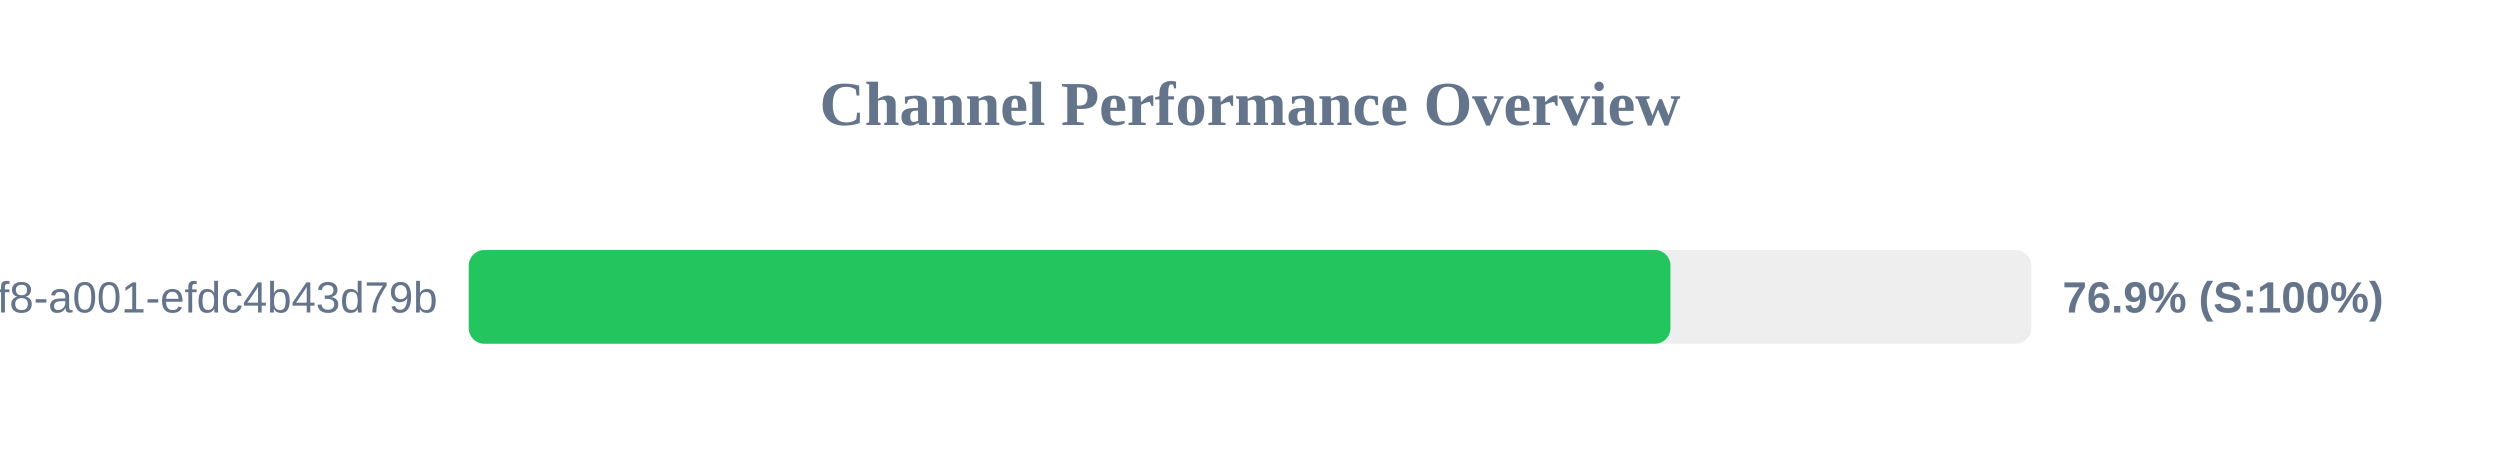
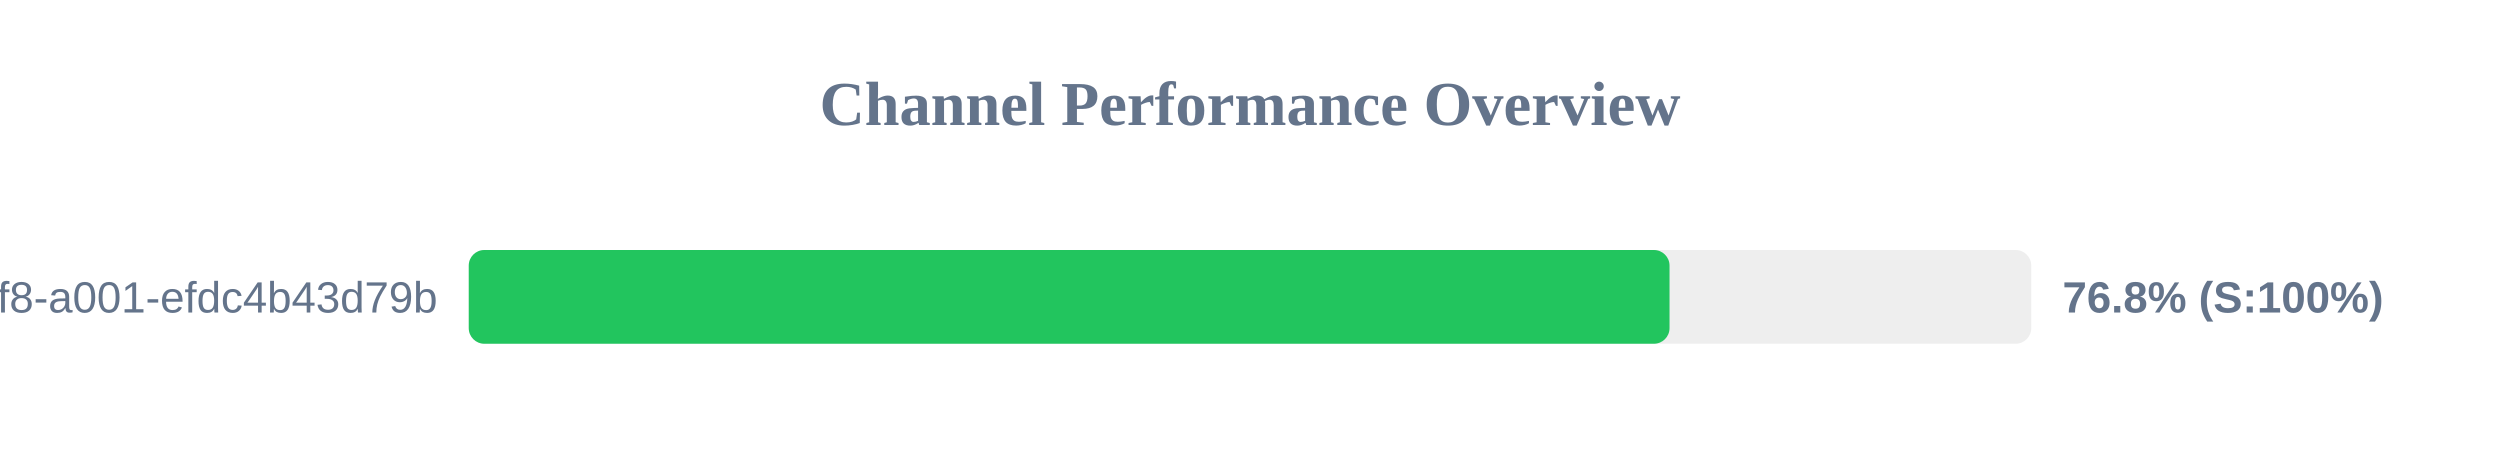
<svg xmlns="http://www.w3.org/2000/svg" width="800" height="150" version="1.1">
  <style>
        .row { font: 14px Arial; fill: #64748b; }
        .score { font: bold 14px Arial; fill: #64748b; }
    </style>
  <text x="400" y="40" text-anchor="middle" font-size="20px" font-weight="bold" fill="#64748b">Channel Performance Overview</text>
  <rect x="150" y="80" width="500" height="30" fill="#eee" rx="5" />
-   <rect x="150" y="80" width="384.55" height="30" fill="#22c55e" rx="5" />
+   <rect x="150" y="80" width="384.25" height="30" fill="#22c55e" rx="5" />
  <text x="140" y="100" text-anchor="end" class="row">?uuid=1fdb6b30-5371-4ff8-a001-efdc4b43d79b</text>
-   <text x="660" y="100" text-anchor="start" class="score">76.9% (S:100%)</text>
+   <text x="660" y="100" text-anchor="start" class="score">76.8% (S:100%)</text>
</svg>
